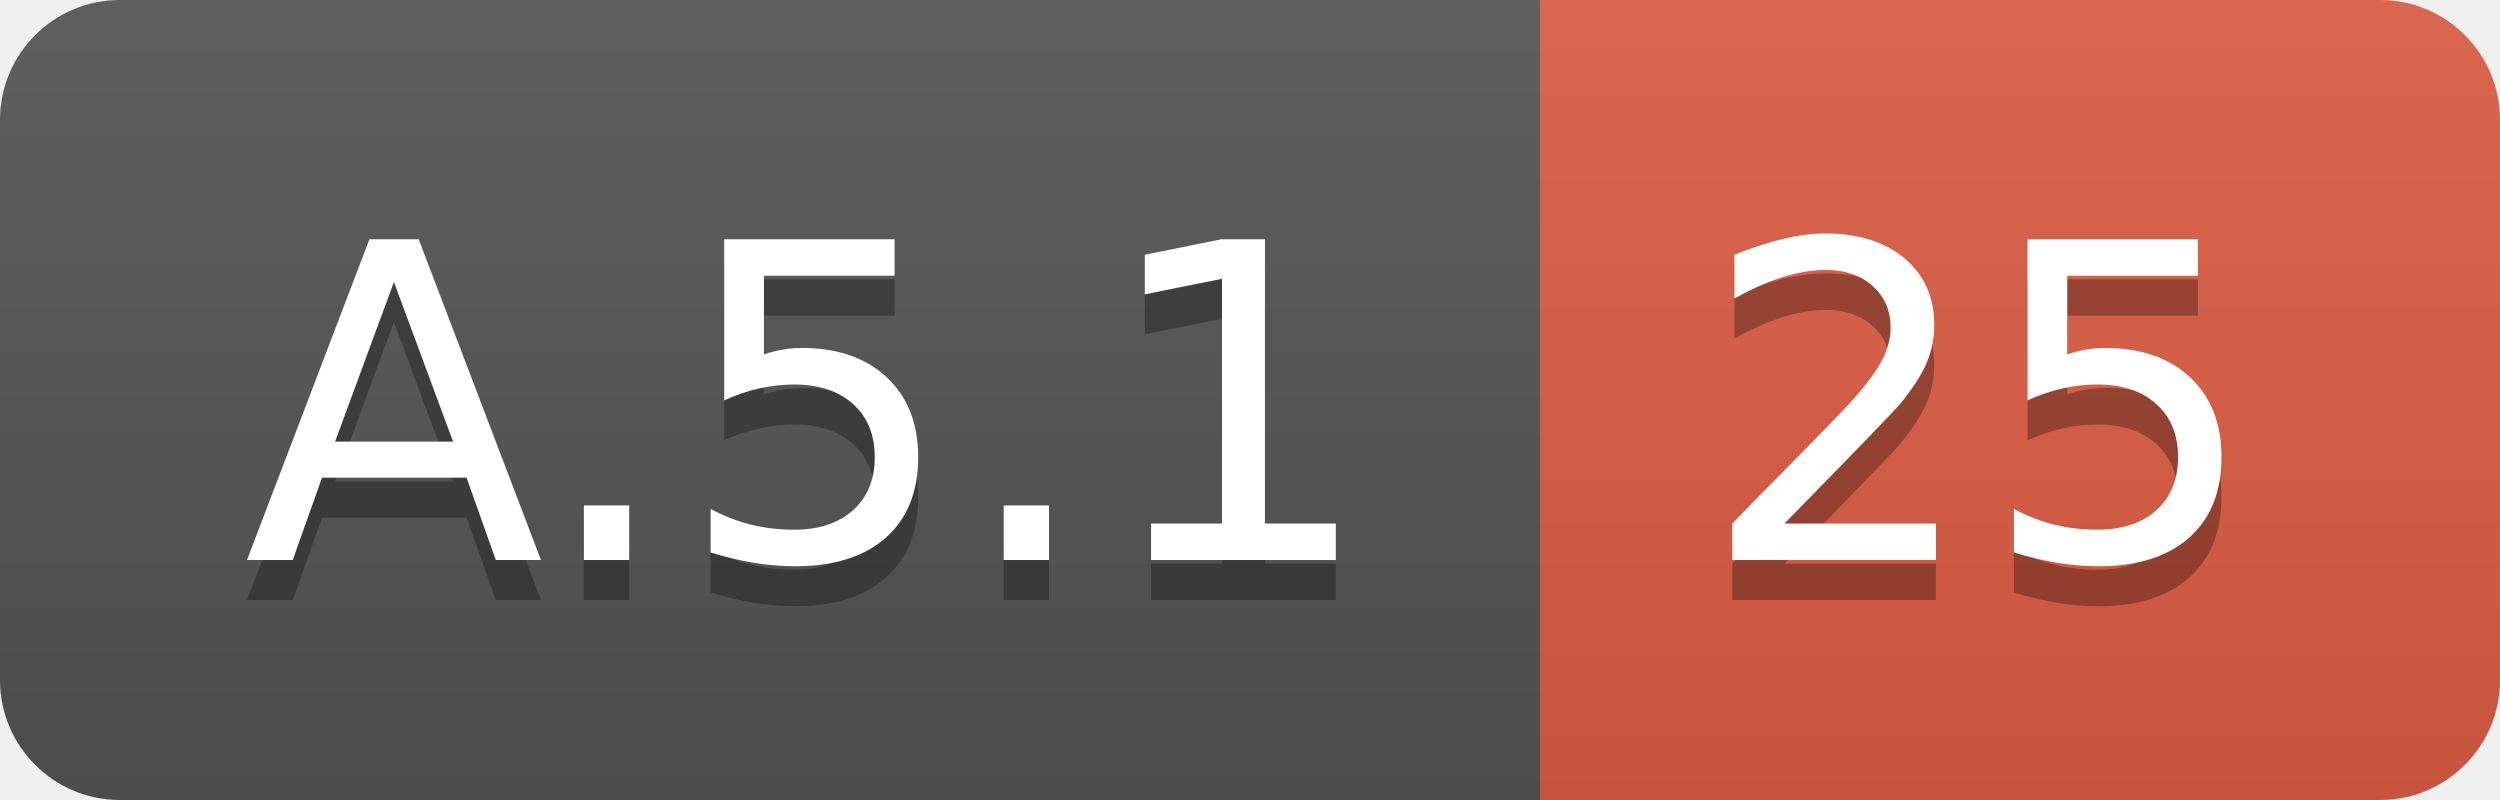
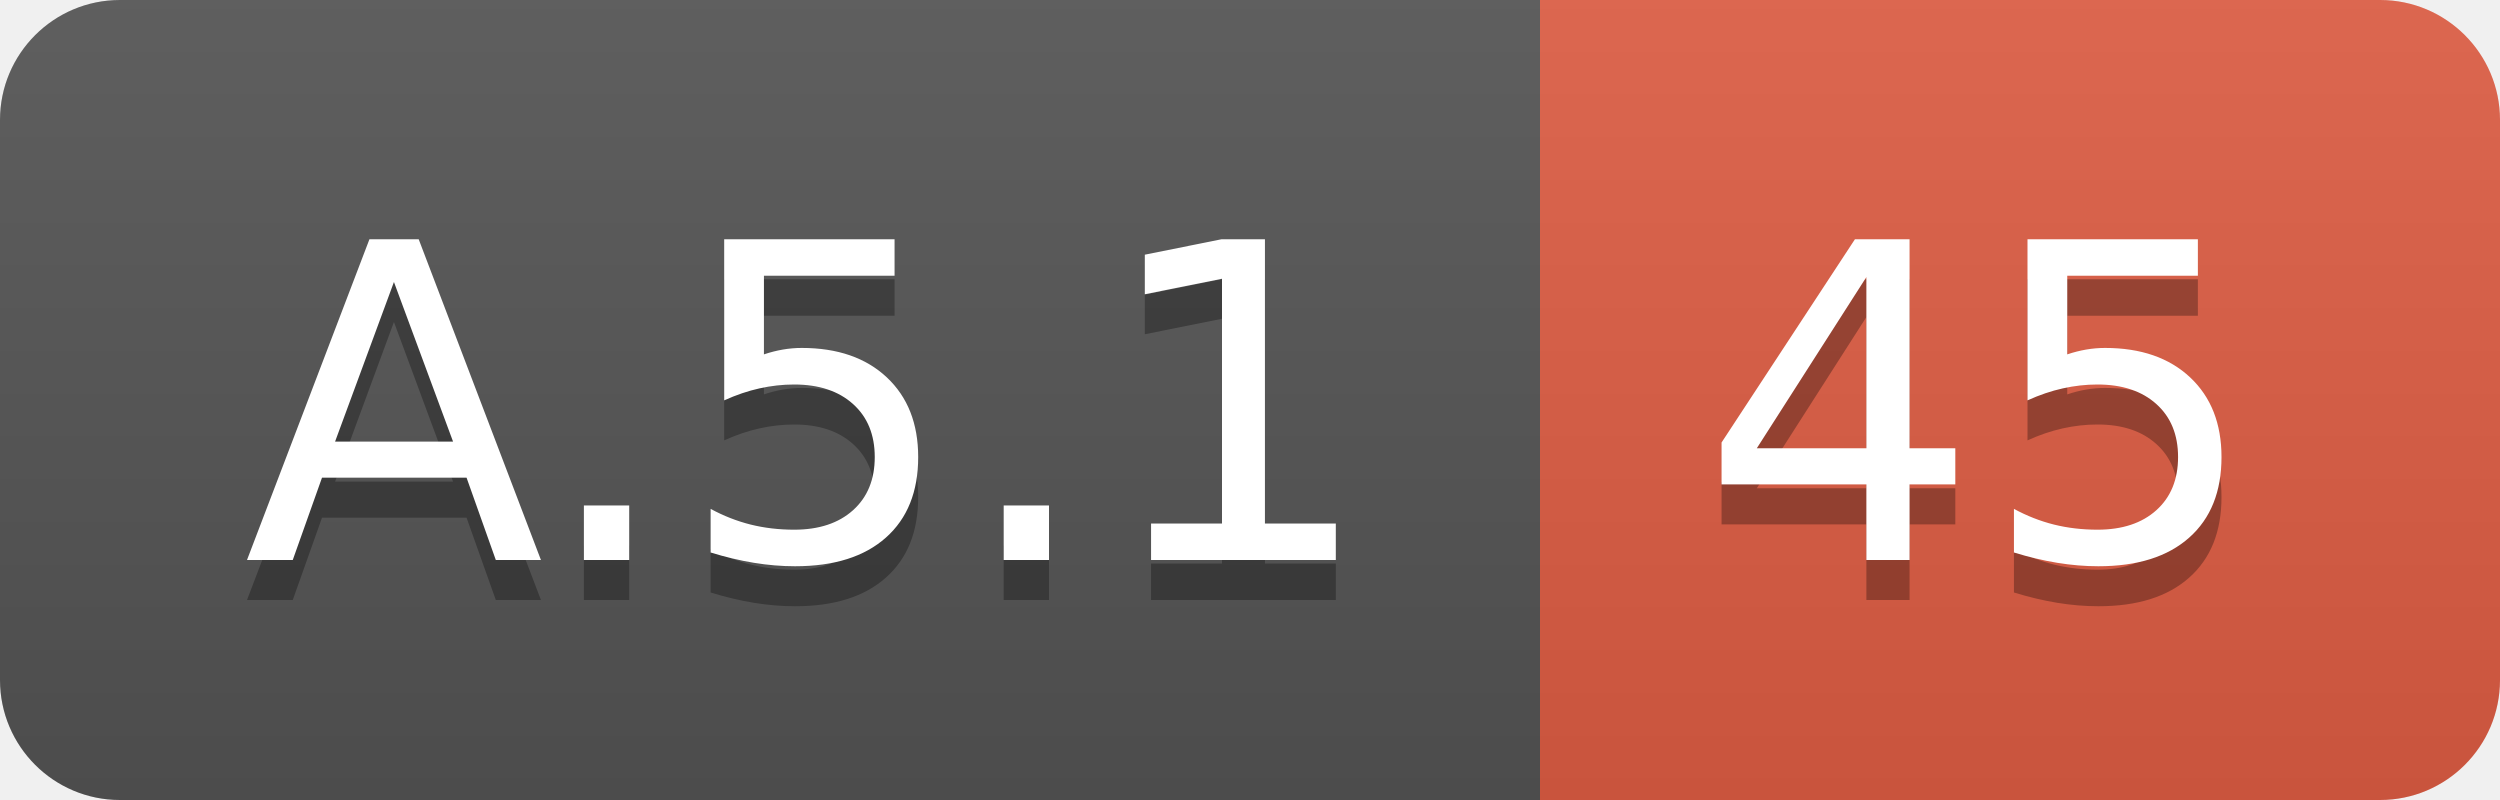
<svg xmlns="http://www.w3.org/2000/svg" width="62.5" height="20">
  <linearGradient id="smooth" x2="0" y2="100%">
    <stop offset="0" stop-color="#bbb" stop-opacity=".1" />
    <stop offset="1" stop-opacity=".1" />
  </linearGradient>
  <clipPath id="round">
    <rect width="62.5" height="20" rx="3" fill="#fff" />
  </clipPath>
  <g clip-path="url(#round)">
    <rect width="38.5" height="20" fill="#555" />
    <rect x="38.5" width="24.0" height="20" fill="#e05d44" />
    <rect width="62.5" height="20" fill="url(#smooth)" />
  </g>
  <g fill="#fff" text-anchor="middle" font-family="DejaVu Sans,Verdana,Geneva,sans-serif" font-size="110">
    <text x="202.5" y="150" fill="#010101" fill-opacity=".3" transform="scale(0.1)" textLength="285.0" lengthAdjust="spacing">A.5.1</text>
    <text x="202.5" y="140" transform="scale(0.1)" textLength="285.0" lengthAdjust="spacing">A.5.1</text>
-     <text x="495.0" y="150" fill="#010101" fill-opacity=".3" transform="scale(0.1)" textLength="140.0" lengthAdjust="spacing">25</text>
-     <text x="495.0" y="140" transform="scale(0.1)" textLength="140.0" lengthAdjust="spacing">25</text>
+     <text x="495.0" y="150" fill="#010101" fill-opacity=".3" transform="scale(0.1)" textLength="140.0" lengthAdjust="spacing">45</text>
+     <text x="495.0" y="140" transform="scale(0.1)" textLength="140.0" lengthAdjust="spacing">45</text>
  </g>
</svg>
